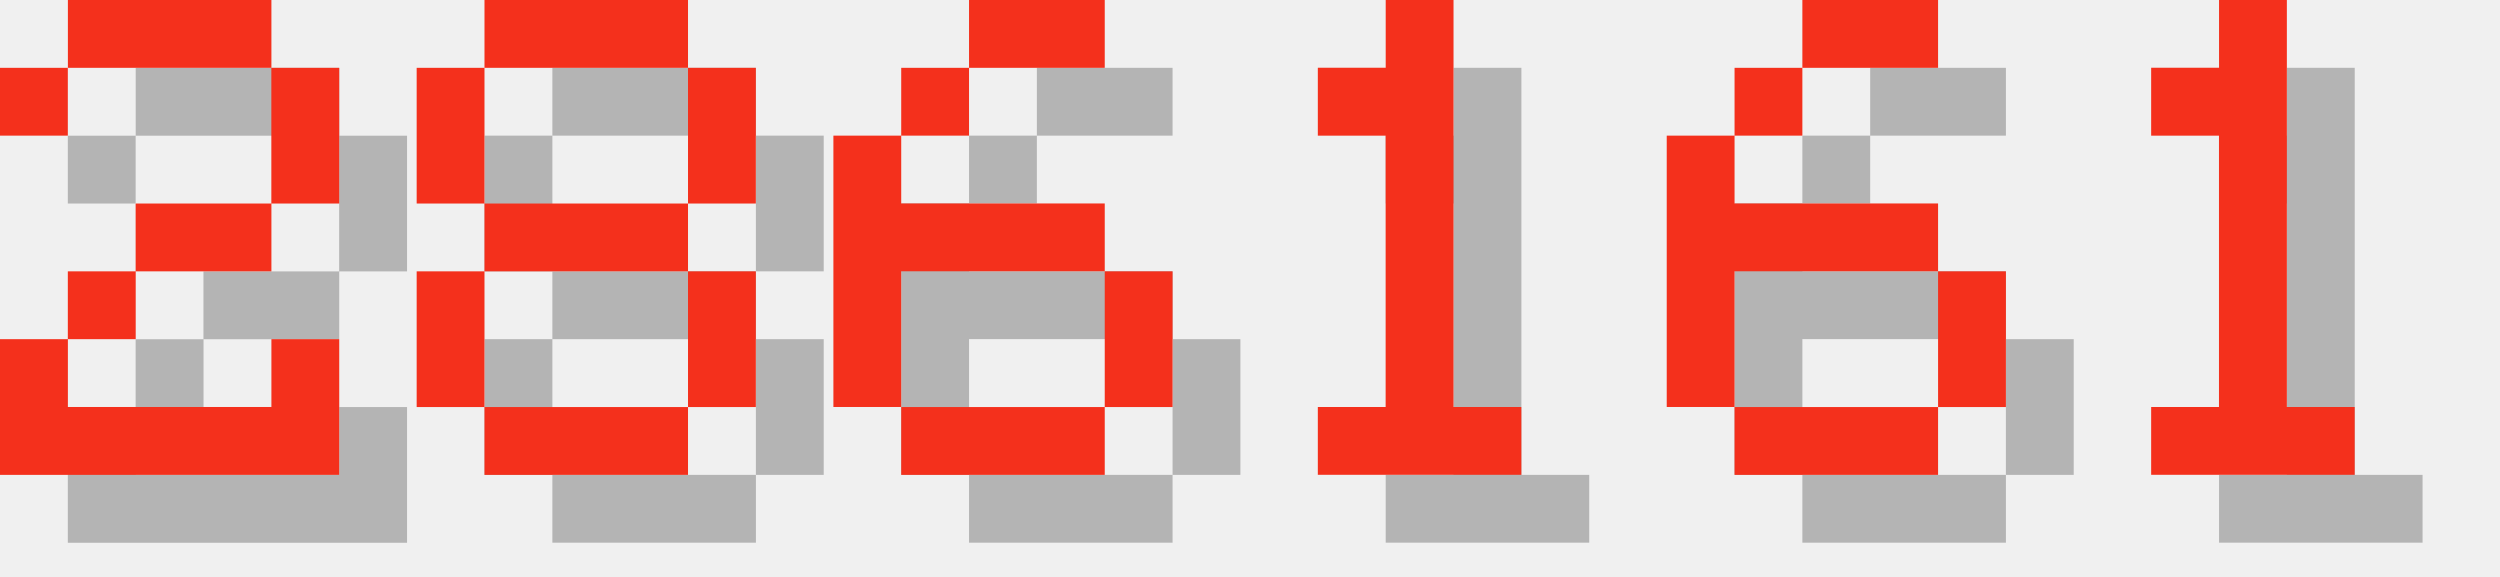
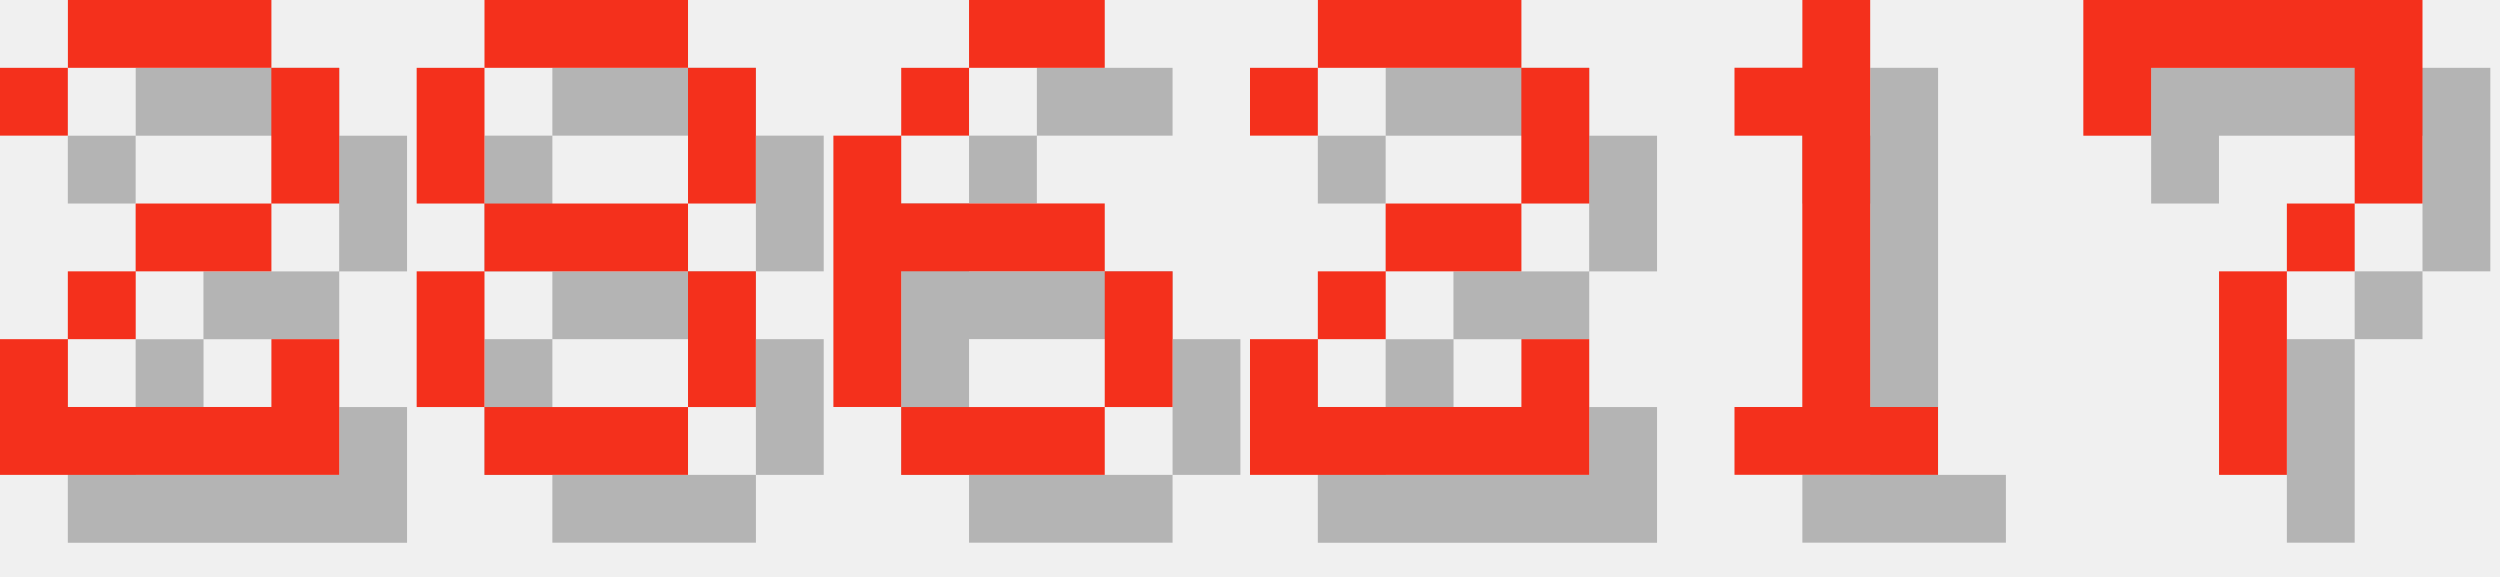
<svg xmlns="http://www.w3.org/2000/svg" version="1.1" width="156.0" height="36">
  <style>
        .text-foreground {
            fill: #F4301C;
        }
        .text-shadow {
            fill: #000000;
            fill-opacity: 0.25;
        }
    </style>
  <g class="digit" id="digit_2" transform="translate(0.0, 0), scale(4)">
    <path id="digit_2_shadow" class="text-shadow" d="m1.058 2.117v1.058h1.058v-1.058h3.175v2.117h-2.117v1.058h-1.058v1.058h-1.058v2.117h5.292v-2.117h-1.058v1.058h-3.175v-1.058h1.058v-1.058h2.117v-1.058h1.058v-2.117h-1.058v-1.058h-3.175v1.058h-1.058z" fill-opacity=".5" style="paint-order:stroke fill markers" />
    <path id="digit_2_fg" class="text-foreground" d="m0 1.058v1.058h1.058v-1.058h3.175v2.117h-2.117v1.058h-1.058v1.058h-1.058v2.117h5.292v-2.117h-1.058v1.058h-3.175v-1.058h1.058v-1.058h2.117v-1.058h1.058v-2.117h-1.058v-1.058h-3.175v1.058h-1.058z" fill="#fff" style="paint-order:stroke fill markers" />
  </g>
  <g class="digit" id="digit_8" transform="translate(26.0, 0), scale(4)">
    <path id="digit_8_shadow" class="text-shadow" d="m2.117 1.058v1.058h3.175v-1.058h-3.175zm3.175 1.058v2.117h1.058v-2.117h-1.058zm0 2.117h-3.175v1.058h3.175v-1.058zm0 1.058v2.117h1.058v-2.117h-1.058zm0 2.117h-3.175v1.058h3.175v-1.058zm-3.175 0v-2.117h-1.058v2.117h1.058zm0-3.175v-2.117h-1.058v2.117h1.058z" fill-opacity=".5" style="paint-order:stroke fill markers" />
    <path id="digit_8_fg" class="text-foreground" d="m1.058 0v1.058h3.175v-1.058h-3.175zm3.175 1.058v2.117h1.058v-2.117h-1.058zm0 2.117h-3.175v1.058h3.175v-1.058zm0 1.058v2.117h1.058v-2.117h-1.058zm0 2.117h-3.175v1.058h3.175v-1.058zm-3.175 0v-2.117h-1.058v2.117h1.058zm0-3.175v-2.117h-1.058v2.117h1.058z" fill="#fff" style="paint-order:stroke fill markers" />
  </g>
  <g class="digit" id="digit_6" transform="translate(52.0, 0), scale(4)">
    <path id="digit_6_shadow" class="text-shadow" d="m3.175 1.058v1.058h2.117v-1.058h-2.117zm0 1.058h-1.058v1.058h1.058v-1.058zm-1.058 1.058h-1.058v4.233h1.058v-2.117h3.175v-1.058h-3.175v-1.058zm3.175 2.117v2.117h1.058v-2.117h-1.058zm0 2.117h-3.175v1.058h3.175v-1.058z" fill-opacity=".5" style="paint-order:stroke fill markers" />
    <path id="digit_6_fg" class="text-foreground" d="m2.117 0v1.058h2.117v-1.058h-2.117zm0 1.058h-1.058v1.058h1.058v-1.058zm-1.058 1.058h-1.058v4.233h1.058v-2.117h3.175v-1.058h-3.175v-1.058zm3.175 2.117v2.117h1.058v-2.117h-1.058zm0 2.117h-3.175v1.058h3.175v-1.058z" fill="#fff" style="paint-order:stroke fill markers" />
  </g>
-   <g class="digit" id="digit_1" transform="translate(78.0, 0), scale(4)">
+   <g class="digit" id="digit_2" transform="translate(78.0, 0), scale(4)">
+     <path id="digit_2_shadow" class="text-shadow" d="m1.058 2.117v1.058h1.058v-1.058h3.175v2.117h-2.117v1.058h-1.058v1.058h-1.058v2.117h5.292v-2.117h-1.058v1.058h-3.175v-1.058h1.058v-1.058h2.117v-1.058h1.058v-2.117h-1.058v-1.058h-3.175v1.058h-1.058z" fill-opacity=".5" style="paint-order:stroke fill markers" />
+     <path id="digit_2_fg" class="text-foreground" d="m0 1.058v1.058h1.058v-1.058h3.175v2.117h-2.117v1.058h-1.058v1.058h-1.058v2.117h5.292v-2.117h-1.058v1.058h-3.175v-1.058h1.058v-1.058h2.117v-1.058h1.058v-2.117h-1.058v-1.058h-3.175v1.058h-1.058z" fill="#fff" style="paint-order:stroke fill markers" />
+   </g>
+   <g class="digit" id="digit_1" transform="translate(104.0, 0), scale(4)">
    <path id="digit_1_shadow" class="text-shadow" d="m2.117 2.117v1.058h1.058v4.233h-1.058v1.058h3.175v-1.058h-1.058v-6.35h-1.058v1.058h-1.058z" fill-opacity=".5" style="paint-order:stroke fill markers" />
    <path id="digit_1_fg" class="text-foreground" d="m1.058 1.058v1.058h1.058v4.233h-1.058v1.058h3.175v-1.058h-1.058v-6.35h-1.058v1.058h-1.058z" fill="#fff" style="paint-order:stroke fill markers" />
  </g>
-   <g class="digit" id="digit_6" transform="translate(104.0, 0), scale(4)">
-     <path id="digit_6_shadow" class="text-shadow" d="m3.175 1.058v1.058h2.117v-1.058h-2.117zm0 1.058h-1.058v1.058h1.058v-1.058zm-1.058 1.058h-1.058v4.233h1.058v-2.117h3.175v-1.058h-3.175v-1.058zm3.175 2.117v2.117h1.058v-2.117h-1.058zm0 2.117h-3.175v1.058h3.175v-1.058z" fill-opacity=".5" style="paint-order:stroke fill markers" />
-     <path id="digit_6_fg" class="text-foreground" d="m2.117 0v1.058h2.117v-1.058h-2.117zm0 1.058h-1.058v1.058h1.058v-1.058zm-1.058 1.058h-1.058v4.233h1.058v-2.117h3.175v-1.058h-3.175v-1.058zm3.175 2.117v2.117h1.058v-2.117h-1.058zm0 2.117h-3.175v1.058h3.175v-1.058z" fill="#fff" style="paint-order:stroke fill markers" />
-   </g>
-   <g class="digit" id="digit_1" transform="translate(130.0, 0), scale(4)">
-     <path id="digit_1_shadow" class="text-shadow" d="m2.117 2.117v1.058h1.058v4.233h-1.058v1.058h3.175v-1.058h-1.058v-6.35h-1.058v1.058h-1.058z" fill-opacity=".5" style="paint-order:stroke fill markers" />
-     <path id="digit_1_fg" class="text-foreground" d="m1.058 1.058v1.058h1.058v4.233h-1.058v1.058h3.175v-1.058h-1.058v-6.35h-1.058v1.058h-1.058z" fill="#fff" style="paint-order:stroke fill markers" />
+   <g class="digit" id="digit_7" transform="translate(130.0, 0), scale(4)">
+     <path id="digit_7_shadow" class="text-shadow" d="m1.058 1.058 2e-6 2.117h1.058v-1.058h3.175v1.058l2e-7 1.058h-1.058v1.058h-1.058l4e-7 3.175 1.058 1e-7v-3.175h1.058v-1.058h1.058l5e-7 -1.058v-2.117z" fill-opacity=".5" style="paint-order:stroke fill markers" />
+     <path id="digit_7_fg" class="text-foreground" d="m0 0 2e-6 2.117h1.058v-1.058h3.175v1.058l2e-7 1.058h-1.058v1.058h-1.058l4e-7 3.175 1.058 1e-7v-3.175h1.058v-1.058h1.058l5e-7 -1.058v-2.117z" fill="#fff" style="paint-order:stroke fill markers" />
  </g>
</svg>
